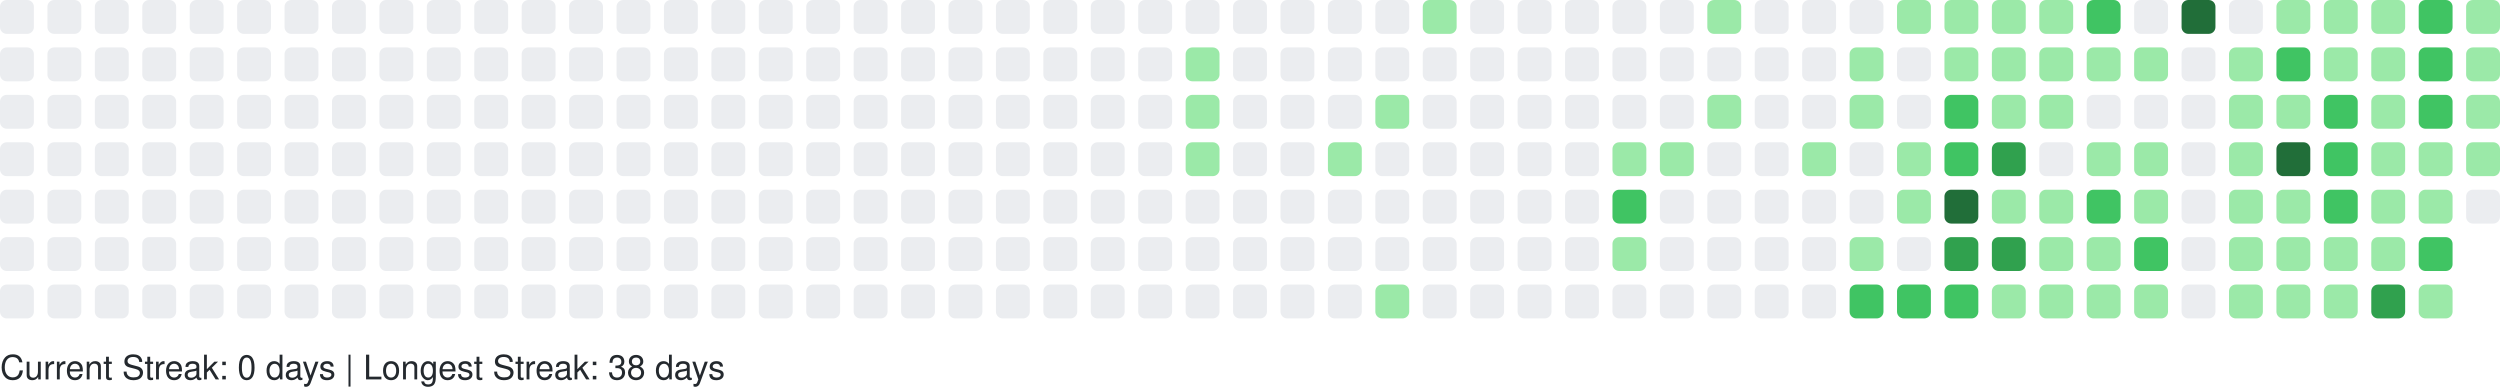
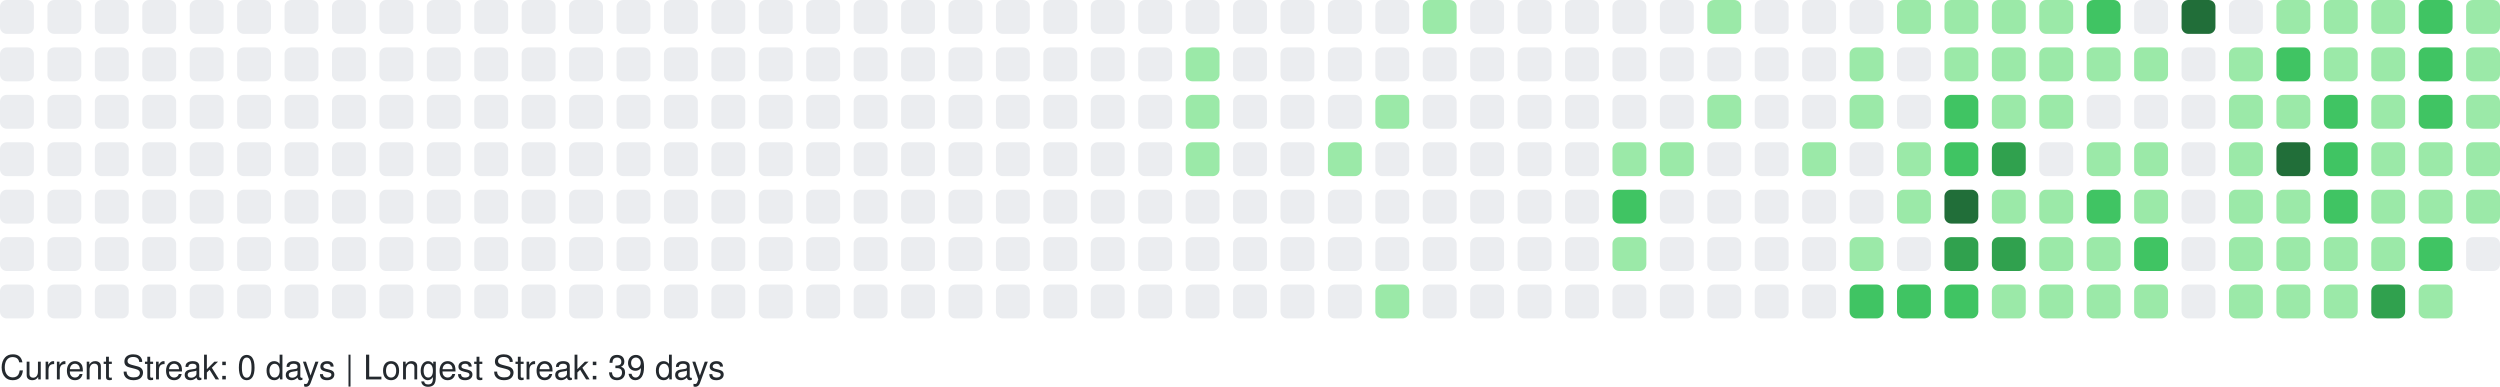
<svg xmlns="http://www.w3.org/2000/svg" width="738" height="114" viewBox="0 0 738 114" role="img" aria-label="GitHub Contributions Heatmap">
  <style>
    text { font-family: -apple-system, BlinkMacSystemFont, "Segoe UI", Helvetica, Arial, sans-serif; font-size: 10px; fill: #24292e; }
  </style>
  <g>
    <rect x="0" y="0" width="10" height="10" rx="2" ry="2" fill="#ebedf0" role="img" aria-label="0 contributions on 2025-10-12">
      </rect>
    <rect x="0" y="14" width="10" height="10" rx="2" ry="2" fill="#ebedf0" role="img" aria-label="0 contributions on 2025-10-13">
      </rect>
    <rect x="0" y="28" width="10" height="10" rx="2" ry="2" fill="#ebedf0" role="img" aria-label="0 contributions on 2025-10-14">
      </rect>
    <rect x="0" y="42" width="10" height="10" rx="2" ry="2" fill="#ebedf0" role="img" aria-label="0 contributions on 2025-10-15">
      </rect>
    <rect x="0" y="56" width="10" height="10" rx="2" ry="2" fill="#ebedf0" role="img" aria-label="0 contributions on 2025-10-16">
      </rect>
    <rect x="0" y="70" width="10" height="10" rx="2" ry="2" fill="#ebedf0" role="img" aria-label="0 contributions on 2025-10-17">
      </rect>
    <rect x="0" y="84" width="10" height="10" rx="2" ry="2" fill="#ebedf0" role="img" aria-label="0 contributions on 2025-10-18">
      </rect>
    <rect x="14" y="0" width="10" height="10" rx="2" ry="2" fill="#ebedf0" role="img" aria-label="0 contributions on 2025-10-19">
      </rect>
    <rect x="14" y="14" width="10" height="10" rx="2" ry="2" fill="#ebedf0" role="img" aria-label="0 contributions on 2025-10-20">
      </rect>
    <rect x="14" y="28" width="10" height="10" rx="2" ry="2" fill="#ebedf0" role="img" aria-label="0 contributions on 2025-10-21">
      </rect>
    <rect x="14" y="42" width="10" height="10" rx="2" ry="2" fill="#ebedf0" role="img" aria-label="0 contributions on 2025-10-22">
      </rect>
    <rect x="14" y="56" width="10" height="10" rx="2" ry="2" fill="#ebedf0" role="img" aria-label="0 contributions on 2025-10-23">
      </rect>
    <rect x="14" y="70" width="10" height="10" rx="2" ry="2" fill="#ebedf0" role="img" aria-label="0 contributions on 2025-10-24">
      </rect>
    <rect x="14" y="84" width="10" height="10" rx="2" ry="2" fill="#ebedf0" role="img" aria-label="0 contributions on 2025-10-25">
      </rect>
    <rect x="28" y="0" width="10" height="10" rx="2" ry="2" fill="#ebedf0" role="img" aria-label="0 contributions on 2025-10-26">
      </rect>
    <rect x="28" y="14" width="10" height="10" rx="2" ry="2" fill="#ebedf0" role="img" aria-label="0 contributions on 2025-10-27">
      </rect>
    <rect x="28" y="28" width="10" height="10" rx="2" ry="2" fill="#ebedf0" role="img" aria-label="0 contributions on 2025-10-28">
      </rect>
    <rect x="28" y="42" width="10" height="10" rx="2" ry="2" fill="#ebedf0" role="img" aria-label="0 contributions on 2025-10-29">
      </rect>
    <rect x="28" y="56" width="10" height="10" rx="2" ry="2" fill="#ebedf0" role="img" aria-label="0 contributions on 2025-10-30">
      </rect>
    <rect x="28" y="70" width="10" height="10" rx="2" ry="2" fill="#ebedf0" role="img" aria-label="0 contributions on 2025-10-31">
      </rect>
    <rect x="28" y="84" width="10" height="10" rx="2" ry="2" fill="#ebedf0" role="img" aria-label="0 contributions on 2025-11-01">
      </rect>
    <rect x="42" y="0" width="10" height="10" rx="2" ry="2" fill="#ebedf0" role="img" aria-label="0 contributions on 2025-11-02">
      </rect>
    <rect x="42" y="14" width="10" height="10" rx="2" ry="2" fill="#ebedf0" role="img" aria-label="0 contributions on 2025-11-03">
      </rect>
    <rect x="42" y="28" width="10" height="10" rx="2" ry="2" fill="#ebedf0" role="img" aria-label="0 contributions on 2025-11-04">
      </rect>
    <rect x="42" y="42" width="10" height="10" rx="2" ry="2" fill="#ebedf0" role="img" aria-label="0 contributions on 2025-11-05">
      </rect>
    <rect x="42" y="56" width="10" height="10" rx="2" ry="2" fill="#ebedf0" role="img" aria-label="0 contributions on 2025-11-06">
      </rect>
    <rect x="42" y="70" width="10" height="10" rx="2" ry="2" fill="#ebedf0" role="img" aria-label="0 contributions on 2025-11-07">
      </rect>
    <rect x="42" y="84" width="10" height="10" rx="2" ry="2" fill="#ebedf0" role="img" aria-label="0 contributions on 2025-11-08">
      </rect>
    <rect x="56" y="0" width="10" height="10" rx="2" ry="2" fill="#ebedf0" role="img" aria-label="0 contributions on 2025-11-09">
      </rect>
    <rect x="56" y="14" width="10" height="10" rx="2" ry="2" fill="#ebedf0" role="img" aria-label="0 contributions on 2025-11-10">
      </rect>
    <rect x="56" y="28" width="10" height="10" rx="2" ry="2" fill="#ebedf0" role="img" aria-label="0 contributions on 2025-11-11">
      </rect>
    <rect x="56" y="42" width="10" height="10" rx="2" ry="2" fill="#ebedf0" role="img" aria-label="0 contributions on 2025-11-12">
      </rect>
    <rect x="56" y="56" width="10" height="10" rx="2" ry="2" fill="#ebedf0" role="img" aria-label="0 contributions on 2025-11-13">
      </rect>
    <rect x="56" y="70" width="10" height="10" rx="2" ry="2" fill="#ebedf0" role="img" aria-label="0 contributions on 2025-11-14">
      </rect>
    <rect x="56" y="84" width="10" height="10" rx="2" ry="2" fill="#ebedf0" role="img" aria-label="0 contributions on 2025-11-15">
      </rect>
    <rect x="70" y="0" width="10" height="10" rx="2" ry="2" fill="#ebedf0" role="img" aria-label="0 contributions on 2025-11-16">
      </rect>
    <rect x="70" y="14" width="10" height="10" rx="2" ry="2" fill="#ebedf0" role="img" aria-label="0 contributions on 2025-11-17">
      </rect>
    <rect x="70" y="28" width="10" height="10" rx="2" ry="2" fill="#ebedf0" role="img" aria-label="0 contributions on 2025-11-18">
      </rect>
    <rect x="70" y="42" width="10" height="10" rx="2" ry="2" fill="#ebedf0" role="img" aria-label="0 contributions on 2025-11-19">
      </rect>
    <rect x="70" y="56" width="10" height="10" rx="2" ry="2" fill="#ebedf0" role="img" aria-label="0 contributions on 2025-11-20">
      </rect>
    <rect x="70" y="70" width="10" height="10" rx="2" ry="2" fill="#ebedf0" role="img" aria-label="0 contributions on 2025-11-21">
      </rect>
    <rect x="70" y="84" width="10" height="10" rx="2" ry="2" fill="#ebedf0" role="img" aria-label="0 contributions on 2025-11-22">
      </rect>
    <rect x="84" y="0" width="10" height="10" rx="2" ry="2" fill="#ebedf0" role="img" aria-label="0 contributions on 2025-11-23">
      </rect>
    <rect x="84" y="14" width="10" height="10" rx="2" ry="2" fill="#ebedf0" role="img" aria-label="0 contributions on 2025-11-24">
      </rect>
    <rect x="84" y="28" width="10" height="10" rx="2" ry="2" fill="#ebedf0" role="img" aria-label="0 contributions on 2025-11-25">
      </rect>
    <rect x="84" y="42" width="10" height="10" rx="2" ry="2" fill="#ebedf0" role="img" aria-label="0 contributions on 2025-11-26">
      </rect>
    <rect x="84" y="56" width="10" height="10" rx="2" ry="2" fill="#ebedf0" role="img" aria-label="0 contributions on 2025-11-27">
      </rect>
    <rect x="84" y="70" width="10" height="10" rx="2" ry="2" fill="#ebedf0" role="img" aria-label="0 contributions on 2025-11-28">
      </rect>
    <rect x="84" y="84" width="10" height="10" rx="2" ry="2" fill="#ebedf0" role="img" aria-label="0 contributions on 2025-11-29">
      </rect>
    <rect x="98" y="0" width="10" height="10" rx="2" ry="2" fill="#ebedf0" role="img" aria-label="0 contributions on 2025-11-30">
      </rect>
    <rect x="98" y="14" width="10" height="10" rx="2" ry="2" fill="#ebedf0" role="img" aria-label="0 contributions on 2025-12-01">
      </rect>
    <rect x="98" y="28" width="10" height="10" rx="2" ry="2" fill="#ebedf0" role="img" aria-label="0 contributions on 2025-12-02">
      </rect>
    <rect x="98" y="42" width="10" height="10" rx="2" ry="2" fill="#ebedf0" role="img" aria-label="0 contributions on 2025-12-03">
      </rect>
    <rect x="98" y="56" width="10" height="10" rx="2" ry="2" fill="#ebedf0" role="img" aria-label="0 contributions on 2025-12-04">
      </rect>
    <rect x="98" y="70" width="10" height="10" rx="2" ry="2" fill="#ebedf0" role="img" aria-label="0 contributions on 2025-12-05">
      </rect>
    <rect x="98" y="84" width="10" height="10" rx="2" ry="2" fill="#ebedf0" role="img" aria-label="0 contributions on 2025-12-06">
      </rect>
    <rect x="112" y="0" width="10" height="10" rx="2" ry="2" fill="#ebedf0" role="img" aria-label="0 contributions on 2025-12-07">
      </rect>
    <rect x="112" y="14" width="10" height="10" rx="2" ry="2" fill="#ebedf0" role="img" aria-label="0 contributions on 2025-12-08">
      </rect>
    <rect x="112" y="28" width="10" height="10" rx="2" ry="2" fill="#ebedf0" role="img" aria-label="0 contributions on 2025-12-09">
      </rect>
    <rect x="112" y="42" width="10" height="10" rx="2" ry="2" fill="#ebedf0" role="img" aria-label="0 contributions on 2025-12-10">
      </rect>
    <rect x="112" y="56" width="10" height="10" rx="2" ry="2" fill="#ebedf0" role="img" aria-label="0 contributions on 2025-12-11">
      </rect>
    <rect x="112" y="70" width="10" height="10" rx="2" ry="2" fill="#ebedf0" role="img" aria-label="0 contributions on 2025-12-12">
      </rect>
    <rect x="112" y="84" width="10" height="10" rx="2" ry="2" fill="#ebedf0" role="img" aria-label="0 contributions on 2025-12-13">
      </rect>
    <rect x="126" y="0" width="10" height="10" rx="2" ry="2" fill="#ebedf0" role="img" aria-label="0 contributions on 2025-12-14">
      </rect>
    <rect x="126" y="14" width="10" height="10" rx="2" ry="2" fill="#ebedf0" role="img" aria-label="0 contributions on 2025-12-15">
      </rect>
    <rect x="126" y="28" width="10" height="10" rx="2" ry="2" fill="#ebedf0" role="img" aria-label="0 contributions on 2025-12-16">
      </rect>
    <rect x="126" y="42" width="10" height="10" rx="2" ry="2" fill="#ebedf0" role="img" aria-label="0 contributions on 2025-12-17">
      </rect>
    <rect x="126" y="56" width="10" height="10" rx="2" ry="2" fill="#ebedf0" role="img" aria-label="0 contributions on 2025-12-18">
      </rect>
    <rect x="126" y="70" width="10" height="10" rx="2" ry="2" fill="#ebedf0" role="img" aria-label="0 contributions on 2025-12-19">
      </rect>
    <rect x="126" y="84" width="10" height="10" rx="2" ry="2" fill="#ebedf0" role="img" aria-label="0 contributions on 2025-12-20">
      </rect>
    <rect x="140" y="0" width="10" height="10" rx="2" ry="2" fill="#ebedf0" role="img" aria-label="0 contributions on 2025-12-21">
      </rect>
    <rect x="140" y="14" width="10" height="10" rx="2" ry="2" fill="#ebedf0" role="img" aria-label="0 contributions on 2025-12-22">
      </rect>
    <rect x="140" y="28" width="10" height="10" rx="2" ry="2" fill="#ebedf0" role="img" aria-label="0 contributions on 2025-12-23">
      </rect>
    <rect x="140" y="42" width="10" height="10" rx="2" ry="2" fill="#ebedf0" role="img" aria-label="0 contributions on 2025-12-24">
      </rect>
    <rect x="140" y="56" width="10" height="10" rx="2" ry="2" fill="#ebedf0" role="img" aria-label="0 contributions on 2025-12-25">
      </rect>
    <rect x="140" y="70" width="10" height="10" rx="2" ry="2" fill="#ebedf0" role="img" aria-label="0 contributions on 2025-12-26">
      </rect>
    <rect x="140" y="84" width="10" height="10" rx="2" ry="2" fill="#ebedf0" role="img" aria-label="0 contributions on 2025-12-27">
      </rect>
    <rect x="154" y="0" width="10" height="10" rx="2" ry="2" fill="#ebedf0" role="img" aria-label="0 contributions on 2025-12-28">
      </rect>
    <rect x="154" y="14" width="10" height="10" rx="2" ry="2" fill="#ebedf0" role="img" aria-label="0 contributions on 2025-12-29">
      </rect>
    <rect x="154" y="28" width="10" height="10" rx="2" ry="2" fill="#ebedf0" role="img" aria-label="0 contributions on 2025-12-30">
      </rect>
    <rect x="154" y="42" width="10" height="10" rx="2" ry="2" fill="#ebedf0" role="img" aria-label="0 contributions on 2025-12-31">
      </rect>
    <rect x="154" y="56" width="10" height="10" rx="2" ry="2" fill="#ebedf0" role="img" aria-label="0 contributions on 2026-01-01">
      </rect>
    <rect x="154" y="70" width="10" height="10" rx="2" ry="2" fill="#ebedf0" role="img" aria-label="0 contributions on 2026-01-02">
      </rect>
    <rect x="154" y="84" width="10" height="10" rx="2" ry="2" fill="#ebedf0" role="img" aria-label="0 contributions on 2026-01-03">
      </rect>
    <rect x="168" y="0" width="10" height="10" rx="2" ry="2" fill="#ebedf0" role="img" aria-label="0 contributions on 2026-01-04">
      </rect>
    <rect x="168" y="14" width="10" height="10" rx="2" ry="2" fill="#ebedf0" role="img" aria-label="0 contributions on 2026-01-05">
      </rect>
    <rect x="168" y="28" width="10" height="10" rx="2" ry="2" fill="#ebedf0" role="img" aria-label="0 contributions on 2026-01-06">
      </rect>
    <rect x="168" y="42" width="10" height="10" rx="2" ry="2" fill="#ebedf0" role="img" aria-label="0 contributions on 2026-01-07">
      </rect>
    <rect x="168" y="56" width="10" height="10" rx="2" ry="2" fill="#ebedf0" role="img" aria-label="0 contributions on 2026-01-08">
      </rect>
    <rect x="168" y="70" width="10" height="10" rx="2" ry="2" fill="#ebedf0" role="img" aria-label="0 contributions on 2026-01-09">
      </rect>
    <rect x="168" y="84" width="10" height="10" rx="2" ry="2" fill="#ebedf0" role="img" aria-label="0 contributions on 2026-01-10">
      </rect>
    <rect x="182" y="0" width="10" height="10" rx="2" ry="2" fill="#ebedf0" role="img" aria-label="0 contributions on 2026-01-11">
      </rect>
    <rect x="182" y="14" width="10" height="10" rx="2" ry="2" fill="#ebedf0" role="img" aria-label="0 contributions on 2026-01-12">
      </rect>
    <rect x="182" y="28" width="10" height="10" rx="2" ry="2" fill="#ebedf0" role="img" aria-label="0 contributions on 2026-01-13">
      </rect>
    <rect x="182" y="42" width="10" height="10" rx="2" ry="2" fill="#ebedf0" role="img" aria-label="0 contributions on 2026-01-14">
      </rect>
    <rect x="182" y="56" width="10" height="10" rx="2" ry="2" fill="#ebedf0" role="img" aria-label="0 contributions on 2026-01-15">
      </rect>
    <rect x="182" y="70" width="10" height="10" rx="2" ry="2" fill="#ebedf0" role="img" aria-label="0 contributions on 2026-01-16">
      </rect>
    <rect x="182" y="84" width="10" height="10" rx="2" ry="2" fill="#ebedf0" role="img" aria-label="0 contributions on 2026-01-17">
      </rect>
    <rect x="196" y="0" width="10" height="10" rx="2" ry="2" fill="#ebedf0" role="img" aria-label="0 contributions on 2026-01-18">
      </rect>
    <rect x="196" y="14" width="10" height="10" rx="2" ry="2" fill="#ebedf0" role="img" aria-label="0 contributions on 2026-01-19">
      </rect>
    <rect x="196" y="28" width="10" height="10" rx="2" ry="2" fill="#ebedf0" role="img" aria-label="0 contributions on 2026-01-20">
      </rect>
    <rect x="196" y="42" width="10" height="10" rx="2" ry="2" fill="#ebedf0" role="img" aria-label="0 contributions on 2026-01-21">
      </rect>
    <rect x="196" y="56" width="10" height="10" rx="2" ry="2" fill="#ebedf0" role="img" aria-label="0 contributions on 2026-01-22">
      </rect>
    <rect x="196" y="70" width="10" height="10" rx="2" ry="2" fill="#ebedf0" role="img" aria-label="0 contributions on 2026-01-23">
      </rect>
    <rect x="196" y="84" width="10" height="10" rx="2" ry="2" fill="#ebedf0" role="img" aria-label="0 contributions on 2026-01-24">
      </rect>
    <rect x="210" y="0" width="10" height="10" rx="2" ry="2" fill="#ebedf0" role="img" aria-label="0 contributions on 2026-01-25">
      </rect>
    <rect x="210" y="14" width="10" height="10" rx="2" ry="2" fill="#ebedf0" role="img" aria-label="0 contributions on 2026-01-26">
      </rect>
    <rect x="210" y="28" width="10" height="10" rx="2" ry="2" fill="#ebedf0" role="img" aria-label="0 contributions on 2026-01-27">
      </rect>
    <rect x="210" y="42" width="10" height="10" rx="2" ry="2" fill="#ebedf0" role="img" aria-label="0 contributions on 2026-01-28">
      </rect>
    <rect x="210" y="56" width="10" height="10" rx="2" ry="2" fill="#ebedf0" role="img" aria-label="0 contributions on 2026-01-29">
      </rect>
    <rect x="210" y="70" width="10" height="10" rx="2" ry="2" fill="#ebedf0" role="img" aria-label="0 contributions on 2026-01-30">
      </rect>
    <rect x="210" y="84" width="10" height="10" rx="2" ry="2" fill="#ebedf0" role="img" aria-label="0 contributions on 2026-01-31">
      </rect>
    <rect x="224" y="0" width="10" height="10" rx="2" ry="2" fill="#ebedf0" role="img" aria-label="0 contributions on 2026-02-01">
      </rect>
    <rect x="224" y="14" width="10" height="10" rx="2" ry="2" fill="#ebedf0" role="img" aria-label="0 contributions on 2026-02-02">
      </rect>
    <rect x="224" y="28" width="10" height="10" rx="2" ry="2" fill="#ebedf0" role="img" aria-label="0 contributions on 2026-02-03">
      </rect>
    <rect x="224" y="42" width="10" height="10" rx="2" ry="2" fill="#ebedf0" role="img" aria-label="0 contributions on 2026-02-04">
      </rect>
    <rect x="224" y="56" width="10" height="10" rx="2" ry="2" fill="#ebedf0" role="img" aria-label="0 contributions on 2026-02-05">
      </rect>
    <rect x="224" y="70" width="10" height="10" rx="2" ry="2" fill="#ebedf0" role="img" aria-label="0 contributions on 2026-02-06">
      </rect>
    <rect x="224" y="84" width="10" height="10" rx="2" ry="2" fill="#ebedf0" role="img" aria-label="0 contributions on 2026-02-07">
      </rect>
    <rect x="238" y="0" width="10" height="10" rx="2" ry="2" fill="#ebedf0" role="img" aria-label="0 contributions on 2026-02-08">
      </rect>
    <rect x="238" y="14" width="10" height="10" rx="2" ry="2" fill="#ebedf0" role="img" aria-label="0 contributions on 2026-02-09">
      </rect>
    <rect x="238" y="28" width="10" height="10" rx="2" ry="2" fill="#ebedf0" role="img" aria-label="0 contributions on 2026-02-10">
      </rect>
    <rect x="238" y="42" width="10" height="10" rx="2" ry="2" fill="#ebedf0" role="img" aria-label="0 contributions on 2026-02-11">
      </rect>
    <rect x="238" y="56" width="10" height="10" rx="2" ry="2" fill="#ebedf0" role="img" aria-label="0 contributions on 2026-02-12">
      </rect>
    <rect x="238" y="70" width="10" height="10" rx="2" ry="2" fill="#ebedf0" role="img" aria-label="0 contributions on 2026-02-13">
      </rect>
    <rect x="238" y="84" width="10" height="10" rx="2" ry="2" fill="#ebedf0" role="img" aria-label="0 contributions on 2026-02-14">
      </rect>
    <rect x="252" y="0" width="10" height="10" rx="2" ry="2" fill="#ebedf0" role="img" aria-label="0 contributions on 2026-02-15">
      </rect>
    <rect x="252" y="14" width="10" height="10" rx="2" ry="2" fill="#ebedf0" role="img" aria-label="0 contributions on 2026-02-16">
      </rect>
    <rect x="252" y="28" width="10" height="10" rx="2" ry="2" fill="#ebedf0" role="img" aria-label="0 contributions on 2026-02-17">
      </rect>
    <rect x="252" y="42" width="10" height="10" rx="2" ry="2" fill="#ebedf0" role="img" aria-label="0 contributions on 2026-02-18">
      </rect>
    <rect x="252" y="56" width="10" height="10" rx="2" ry="2" fill="#ebedf0" role="img" aria-label="0 contributions on 2026-02-19">
      </rect>
    <rect x="252" y="70" width="10" height="10" rx="2" ry="2" fill="#ebedf0" role="img" aria-label="0 contributions on 2026-02-20">
      </rect>
    <rect x="252" y="84" width="10" height="10" rx="2" ry="2" fill="#ebedf0" role="img" aria-label="0 contributions on 2026-02-21">
      </rect>
    <rect x="266" y="0" width="10" height="10" rx="2" ry="2" fill="#ebedf0" role="img" aria-label="0 contributions on 2026-02-22">
      </rect>
    <rect x="266" y="14" width="10" height="10" rx="2" ry="2" fill="#ebedf0" role="img" aria-label="0 contributions on 2026-02-23">
      </rect>
    <rect x="266" y="28" width="10" height="10" rx="2" ry="2" fill="#ebedf0" role="img" aria-label="0 contributions on 2026-02-24">
      </rect>
    <rect x="266" y="42" width="10" height="10" rx="2" ry="2" fill="#ebedf0" role="img" aria-label="0 contributions on 2026-02-25">
      </rect>
    <rect x="266" y="56" width="10" height="10" rx="2" ry="2" fill="#ebedf0" role="img" aria-label="0 contributions on 2026-02-26">
      </rect>
    <rect x="266" y="70" width="10" height="10" rx="2" ry="2" fill="#ebedf0" role="img" aria-label="0 contributions on 2026-02-27">
      </rect>
    <rect x="266" y="84" width="10" height="10" rx="2" ry="2" fill="#ebedf0" role="img" aria-label="0 contributions on 2026-02-28">
      </rect>
    <rect x="280" y="0" width="10" height="10" rx="2" ry="2" fill="#ebedf0" role="img" aria-label="0 contributions on 2026-03-01">
      </rect>
    <rect x="280" y="14" width="10" height="10" rx="2" ry="2" fill="#ebedf0" role="img" aria-label="0 contributions on 2026-03-02">
      </rect>
    <rect x="280" y="28" width="10" height="10" rx="2" ry="2" fill="#ebedf0" role="img" aria-label="0 contributions on 2026-03-03">
      </rect>
    <rect x="280" y="42" width="10" height="10" rx="2" ry="2" fill="#ebedf0" role="img" aria-label="0 contributions on 2026-03-04">
      </rect>
    <rect x="280" y="56" width="10" height="10" rx="2" ry="2" fill="#ebedf0" role="img" aria-label="0 contributions on 2026-03-05">
      </rect>
    <rect x="280" y="70" width="10" height="10" rx="2" ry="2" fill="#ebedf0" role="img" aria-label="0 contributions on 2026-03-06">
      </rect>
    <rect x="280" y="84" width="10" height="10" rx="2" ry="2" fill="#ebedf0" role="img" aria-label="0 contributions on 2026-03-07">
      </rect>
    <rect x="294" y="0" width="10" height="10" rx="2" ry="2" fill="#ebedf0" role="img" aria-label="0 contributions on 2026-03-08">
      </rect>
    <rect x="294" y="14" width="10" height="10" rx="2" ry="2" fill="#ebedf0" role="img" aria-label="0 contributions on 2026-03-09">
      </rect>
    <rect x="294" y="28" width="10" height="10" rx="2" ry="2" fill="#ebedf0" role="img" aria-label="0 contributions on 2026-03-10">
      </rect>
    <rect x="294" y="42" width="10" height="10" rx="2" ry="2" fill="#ebedf0" role="img" aria-label="0 contributions on 2026-03-11">
      </rect>
    <rect x="294" y="56" width="10" height="10" rx="2" ry="2" fill="#ebedf0" role="img" aria-label="0 contributions on 2026-03-12">
      </rect>
    <rect x="294" y="70" width="10" height="10" rx="2" ry="2" fill="#ebedf0" role="img" aria-label="0 contributions on 2026-03-13">
      </rect>
    <rect x="294" y="84" width="10" height="10" rx="2" ry="2" fill="#ebedf0" role="img" aria-label="0 contributions on 2026-03-14">
      </rect>
    <rect x="308" y="0" width="10" height="10" rx="2" ry="2" fill="#ebedf0" role="img" aria-label="0 contributions on 2026-03-15">
      </rect>
    <rect x="308" y="14" width="10" height="10" rx="2" ry="2" fill="#ebedf0" role="img" aria-label="0 contributions on 2026-03-16">
      </rect>
    <rect x="308" y="28" width="10" height="10" rx="2" ry="2" fill="#ebedf0" role="img" aria-label="0 contributions on 2026-03-17">
      </rect>
    <rect x="308" y="42" width="10" height="10" rx="2" ry="2" fill="#ebedf0" role="img" aria-label="0 contributions on 2026-03-18">
      </rect>
    <rect x="308" y="56" width="10" height="10" rx="2" ry="2" fill="#ebedf0" role="img" aria-label="0 contributions on 2026-03-19">
      </rect>
    <rect x="308" y="70" width="10" height="10" rx="2" ry="2" fill="#ebedf0" role="img" aria-label="0 contributions on 2026-03-20">
      </rect>
    <rect x="308" y="84" width="10" height="10" rx="2" ry="2" fill="#ebedf0" role="img" aria-label="0 contributions on 2026-03-21">
      </rect>
    <rect x="322" y="0" width="10" height="10" rx="2" ry="2" fill="#ebedf0" role="img" aria-label="0 contributions on 2026-03-22">
      </rect>
    <rect x="322" y="14" width="10" height="10" rx="2" ry="2" fill="#ebedf0" role="img" aria-label="0 contributions on 2026-03-23">
      </rect>
    <rect x="322" y="28" width="10" height="10" rx="2" ry="2" fill="#ebedf0" role="img" aria-label="0 contributions on 2026-03-24">
      </rect>
    <rect x="322" y="42" width="10" height="10" rx="2" ry="2" fill="#ebedf0" role="img" aria-label="0 contributions on 2026-03-25">
      </rect>
    <rect x="322" y="56" width="10" height="10" rx="2" ry="2" fill="#ebedf0" role="img" aria-label="0 contributions on 2026-03-26">
      </rect>
    <rect x="322" y="70" width="10" height="10" rx="2" ry="2" fill="#ebedf0" role="img" aria-label="0 contributions on 2026-03-27">
      </rect>
    <rect x="322" y="84" width="10" height="10" rx="2" ry="2" fill="#ebedf0" role="img" aria-label="0 contributions on 2026-03-28">
      </rect>
    <rect x="336" y="0" width="10" height="10" rx="2" ry="2" fill="#ebedf0" role="img" aria-label="0 contributions on 2026-03-29">
      </rect>
    <rect x="336" y="14" width="10" height="10" rx="2" ry="2" fill="#ebedf0" role="img" aria-label="0 contributions on 2026-03-30">
      </rect>
    <rect x="336" y="28" width="10" height="10" rx="2" ry="2" fill="#ebedf0" role="img" aria-label="0 contributions on 2026-03-31">
      </rect>
    <rect x="336" y="42" width="10" height="10" rx="2" ry="2" fill="#ebedf0" role="img" aria-label="0 contributions on 2026-04-01">
      </rect>
    <rect x="336" y="56" width="10" height="10" rx="2" ry="2" fill="#ebedf0" role="img" aria-label="0 contributions on 2026-04-02">
      </rect>
    <rect x="336" y="70" width="10" height="10" rx="2" ry="2" fill="#ebedf0" role="img" aria-label="0 contributions on 2026-04-03">
      </rect>
    <rect x="336" y="84" width="10" height="10" rx="2" ry="2" fill="#ebedf0" role="img" aria-label="0 contributions on 2026-04-04">
      </rect>
    <rect x="350" y="0" width="10" height="10" rx="2" ry="2" fill="#ebedf0" role="img" aria-label="0 contributions on 2026-04-05">
      </rect>
    <rect x="350" y="14" width="10" height="10" rx="2" ry="2" fill="#9be9a8" role="img" aria-label="2 contributions on 2026-04-06">
      </rect>
    <rect x="350" y="28" width="10" height="10" rx="2" ry="2" fill="#9be9a8" role="img" aria-label="3 contributions on 2026-04-07">
      </rect>
    <rect x="350" y="42" width="10" height="10" rx="2" ry="2" fill="#9be9a8" role="img" aria-label="6 contributions on 2026-04-08">
      </rect>
    <rect x="350" y="56" width="10" height="10" rx="2" ry="2" fill="#ebedf0" role="img" aria-label="0 contributions on 2026-04-09">
      </rect>
    <rect x="350" y="70" width="10" height="10" rx="2" ry="2" fill="#ebedf0" role="img" aria-label="0 contributions on 2026-04-10">
      </rect>
    <rect x="350" y="84" width="10" height="10" rx="2" ry="2" fill="#ebedf0" role="img" aria-label="0 contributions on 2026-04-11">
      </rect>
    <rect x="364" y="0" width="10" height="10" rx="2" ry="2" fill="#ebedf0" role="img" aria-label="0 contributions on 2026-04-12">
      </rect>
    <rect x="364" y="14" width="10" height="10" rx="2" ry="2" fill="#ebedf0" role="img" aria-label="0 contributions on 2026-04-13">
      </rect>
    <rect x="364" y="28" width="10" height="10" rx="2" ry="2" fill="#ebedf0" role="img" aria-label="0 contributions on 2026-04-14">
      </rect>
    <rect x="364" y="42" width="10" height="10" rx="2" ry="2" fill="#ebedf0" role="img" aria-label="0 contributions on 2026-04-15">
      </rect>
    <rect x="364" y="56" width="10" height="10" rx="2" ry="2" fill="#ebedf0" role="img" aria-label="0 contributions on 2026-04-16">
      </rect>
    <rect x="364" y="70" width="10" height="10" rx="2" ry="2" fill="#ebedf0" role="img" aria-label="0 contributions on 2026-04-17">
      </rect>
    <rect x="364" y="84" width="10" height="10" rx="2" ry="2" fill="#ebedf0" role="img" aria-label="0 contributions on 2026-04-18">
      </rect>
    <rect x="378" y="0" width="10" height="10" rx="2" ry="2" fill="#ebedf0" role="img" aria-label="0 contributions on 2026-04-19">
      </rect>
    <rect x="378" y="14" width="10" height="10" rx="2" ry="2" fill="#ebedf0" role="img" aria-label="0 contributions on 2026-04-20">
      </rect>
    <rect x="378" y="28" width="10" height="10" rx="2" ry="2" fill="#ebedf0" role="img" aria-label="0 contributions on 2026-04-21">
      </rect>
    <rect x="378" y="42" width="10" height="10" rx="2" ry="2" fill="#ebedf0" role="img" aria-label="0 contributions on 2026-04-22">
      </rect>
    <rect x="378" y="56" width="10" height="10" rx="2" ry="2" fill="#ebedf0" role="img" aria-label="0 contributions on 2026-04-23">
      </rect>
    <rect x="378" y="70" width="10" height="10" rx="2" ry="2" fill="#ebedf0" role="img" aria-label="0 contributions on 2026-04-24">
      </rect>
    <rect x="378" y="84" width="10" height="10" rx="2" ry="2" fill="#ebedf0" role="img" aria-label="0 contributions on 2026-04-25">
      </rect>
    <rect x="392" y="0" width="10" height="10" rx="2" ry="2" fill="#ebedf0" role="img" aria-label="0 contributions on 2026-04-26">
      </rect>
    <rect x="392" y="14" width="10" height="10" rx="2" ry="2" fill="#ebedf0" role="img" aria-label="0 contributions on 2026-04-27">
      </rect>
    <rect x="392" y="28" width="10" height="10" rx="2" ry="2" fill="#ebedf0" role="img" aria-label="0 contributions on 2026-04-28">
      </rect>
    <rect x="392" y="42" width="10" height="10" rx="2" ry="2" fill="#9be9a8" role="img" aria-label="1 contributions on 2026-04-29">
      </rect>
    <rect x="392" y="56" width="10" height="10" rx="2" ry="2" fill="#ebedf0" role="img" aria-label="0 contributions on 2026-04-30">
      </rect>
    <rect x="392" y="70" width="10" height="10" rx="2" ry="2" fill="#ebedf0" role="img" aria-label="0 contributions on 2026-05-01">
      </rect>
    <rect x="392" y="84" width="10" height="10" rx="2" ry="2" fill="#ebedf0" role="img" aria-label="0 contributions on 2026-05-02">
      </rect>
    <rect x="406" y="0" width="10" height="10" rx="2" ry="2" fill="#ebedf0" role="img" aria-label="0 contributions on 2026-05-03">
      </rect>
    <rect x="406" y="14" width="10" height="10" rx="2" ry="2" fill="#ebedf0" role="img" aria-label="0 contributions on 2026-05-04">
      </rect>
    <rect x="406" y="28" width="10" height="10" rx="2" ry="2" fill="#9be9a8" role="img" aria-label="2 contributions on 2026-05-05">
      </rect>
    <rect x="406" y="42" width="10" height="10" rx="2" ry="2" fill="#ebedf0" role="img" aria-label="0 contributions on 2026-05-06">
      </rect>
    <rect x="406" y="56" width="10" height="10" rx="2" ry="2" fill="#ebedf0" role="img" aria-label="0 contributions on 2026-05-07">
      </rect>
    <rect x="406" y="70" width="10" height="10" rx="2" ry="2" fill="#ebedf0" role="img" aria-label="0 contributions on 2026-05-08">
      </rect>
    <rect x="406" y="84" width="10" height="10" rx="2" ry="2" fill="#9be9a8" role="img" aria-label="8 contributions on 2026-05-09">
      </rect>
    <rect x="420" y="0" width="10" height="10" rx="2" ry="2" fill="#9be9a8" role="img" aria-label="5 contributions on 2026-05-10">
      </rect>
    <rect x="420" y="14" width="10" height="10" rx="2" ry="2" fill="#ebedf0" role="img" aria-label="0 contributions on 2026-05-11">
      </rect>
    <rect x="420" y="28" width="10" height="10" rx="2" ry="2" fill="#ebedf0" role="img" aria-label="0 contributions on 2026-05-12">
      </rect>
    <rect x="420" y="42" width="10" height="10" rx="2" ry="2" fill="#ebedf0" role="img" aria-label="0 contributions on 2026-05-13">
      </rect>
    <rect x="420" y="56" width="10" height="10" rx="2" ry="2" fill="#ebedf0" role="img" aria-label="0 contributions on 2026-05-14">
      </rect>
    <rect x="420" y="70" width="10" height="10" rx="2" ry="2" fill="#ebedf0" role="img" aria-label="0 contributions on 2026-05-15">
      </rect>
    <rect x="420" y="84" width="10" height="10" rx="2" ry="2" fill="#ebedf0" role="img" aria-label="0 contributions on 2026-05-16">
      </rect>
    <rect x="434" y="0" width="10" height="10" rx="2" ry="2" fill="#ebedf0" role="img" aria-label="0 contributions on 2026-05-17">
      </rect>
    <rect x="434" y="14" width="10" height="10" rx="2" ry="2" fill="#ebedf0" role="img" aria-label="0 contributions on 2026-05-18">
      </rect>
    <rect x="434" y="28" width="10" height="10" rx="2" ry="2" fill="#ebedf0" role="img" aria-label="0 contributions on 2026-05-19">
      </rect>
    <rect x="434" y="42" width="10" height="10" rx="2" ry="2" fill="#ebedf0" role="img" aria-label="0 contributions on 2026-05-20">
      </rect>
    <rect x="434" y="56" width="10" height="10" rx="2" ry="2" fill="#ebedf0" role="img" aria-label="0 contributions on 2026-05-21">
      </rect>
    <rect x="434" y="70" width="10" height="10" rx="2" ry="2" fill="#ebedf0" role="img" aria-label="0 contributions on 2026-05-22">
      </rect>
    <rect x="434" y="84" width="10" height="10" rx="2" ry="2" fill="#ebedf0" role="img" aria-label="0 contributions on 2026-05-23">
      </rect>
    <rect x="448" y="0" width="10" height="10" rx="2" ry="2" fill="#ebedf0" role="img" aria-label="0 contributions on 2026-05-24">
      </rect>
    <rect x="448" y="14" width="10" height="10" rx="2" ry="2" fill="#ebedf0" role="img" aria-label="0 contributions on 2026-05-25">
      </rect>
    <rect x="448" y="28" width="10" height="10" rx="2" ry="2" fill="#ebedf0" role="img" aria-label="0 contributions on 2026-05-26">
      </rect>
    <rect x="448" y="42" width="10" height="10" rx="2" ry="2" fill="#ebedf0" role="img" aria-label="0 contributions on 2026-05-27">
      </rect>
    <rect x="448" y="56" width="10" height="10" rx="2" ry="2" fill="#ebedf0" role="img" aria-label="0 contributions on 2026-05-28">
      </rect>
    <rect x="448" y="70" width="10" height="10" rx="2" ry="2" fill="#ebedf0" role="img" aria-label="0 contributions on 2026-05-29">
      </rect>
    <rect x="448" y="84" width="10" height="10" rx="2" ry="2" fill="#ebedf0" role="img" aria-label="0 contributions on 2026-05-30">
      </rect>
    <rect x="462" y="0" width="10" height="10" rx="2" ry="2" fill="#ebedf0" role="img" aria-label="0 contributions on 2026-05-31">
      </rect>
    <rect x="462" y="14" width="10" height="10" rx="2" ry="2" fill="#ebedf0" role="img" aria-label="0 contributions on 2026-06-01">
      </rect>
    <rect x="462" y="28" width="10" height="10" rx="2" ry="2" fill="#ebedf0" role="img" aria-label="0 contributions on 2026-06-02">
      </rect>
    <rect x="462" y="42" width="10" height="10" rx="2" ry="2" fill="#ebedf0" role="img" aria-label="0 contributions on 2026-06-03">
      </rect>
    <rect x="462" y="56" width="10" height="10" rx="2" ry="2" fill="#ebedf0" role="img" aria-label="0 contributions on 2026-06-04">
      </rect>
    <rect x="462" y="70" width="10" height="10" rx="2" ry="2" fill="#ebedf0" role="img" aria-label="0 contributions on 2026-06-05">
      </rect>
    <rect x="462" y="84" width="10" height="10" rx="2" ry="2" fill="#ebedf0" role="img" aria-label="0 contributions on 2026-06-06">
      </rect>
    <rect x="476" y="0" width="10" height="10" rx="2" ry="2" fill="#ebedf0" role="img" aria-label="0 contributions on 2026-06-07">
      </rect>
    <rect x="476" y="14" width="10" height="10" rx="2" ry="2" fill="#ebedf0" role="img" aria-label="0 contributions on 2026-06-08">
      </rect>
    <rect x="476" y="28" width="10" height="10" rx="2" ry="2" fill="#ebedf0" role="img" aria-label="0 contributions on 2026-06-09">
      </rect>
    <rect x="476" y="42" width="10" height="10" rx="2" ry="2" fill="#9be9a8" role="img" aria-label="2 contributions on 2026-06-10">
      </rect>
    <rect x="476" y="56" width="10" height="10" rx="2" ry="2" fill="#40c463" role="img" aria-label="25 contributions on 2026-06-11">
      </rect>
    <rect x="476" y="70" width="10" height="10" rx="2" ry="2" fill="#9be9a8" role="img" aria-label="9 contributions on 2026-06-12">
      </rect>
    <rect x="476" y="84" width="10" height="10" rx="2" ry="2" fill="#ebedf0" role="img" aria-label="0 contributions on 2026-06-13">
      </rect>
    <rect x="490" y="0" width="10" height="10" rx="2" ry="2" fill="#ebedf0" role="img" aria-label="0 contributions on 2026-06-14">
      </rect>
    <rect x="490" y="14" width="10" height="10" rx="2" ry="2" fill="#ebedf0" role="img" aria-label="0 contributions on 2026-06-15">
      </rect>
    <rect x="490" y="28" width="10" height="10" rx="2" ry="2" fill="#ebedf0" role="img" aria-label="0 contributions on 2026-06-16">
      </rect>
    <rect x="490" y="42" width="10" height="10" rx="2" ry="2" fill="#9be9a8" role="img" aria-label="1 contributions on 2026-06-17">
      </rect>
    <rect x="490" y="56" width="10" height="10" rx="2" ry="2" fill="#ebedf0" role="img" aria-label="0 contributions on 2026-06-18">
      </rect>
    <rect x="490" y="70" width="10" height="10" rx="2" ry="2" fill="#ebedf0" role="img" aria-label="0 contributions on 2026-06-19">
      </rect>
    <rect x="490" y="84" width="10" height="10" rx="2" ry="2" fill="#ebedf0" role="img" aria-label="0 contributions on 2026-06-20">
      </rect>
    <rect x="504" y="0" width="10" height="10" rx="2" ry="2" fill="#9be9a8" role="img" aria-label="4 contributions on 2026-06-21">
      </rect>
    <rect x="504" y="14" width="10" height="10" rx="2" ry="2" fill="#ebedf0" role="img" aria-label="0 contributions on 2026-06-22">
      </rect>
    <rect x="504" y="28" width="10" height="10" rx="2" ry="2" fill="#9be9a8" role="img" aria-label="1 contributions on 2026-06-23">
      </rect>
    <rect x="504" y="42" width="10" height="10" rx="2" ry="2" fill="#ebedf0" role="img" aria-label="0 contributions on 2026-06-24">
      </rect>
    <rect x="504" y="56" width="10" height="10" rx="2" ry="2" fill="#ebedf0" role="img" aria-label="0 contributions on 2026-06-25">
      </rect>
    <rect x="504" y="70" width="10" height="10" rx="2" ry="2" fill="#ebedf0" role="img" aria-label="0 contributions on 2026-06-26">
      </rect>
    <rect x="504" y="84" width="10" height="10" rx="2" ry="2" fill="#ebedf0" role="img" aria-label="0 contributions on 2026-06-27">
      </rect>
    <rect x="518" y="0" width="10" height="10" rx="2" ry="2" fill="#ebedf0" role="img" aria-label="0 contributions on 2026-06-28">
      </rect>
    <rect x="518" y="14" width="10" height="10" rx="2" ry="2" fill="#ebedf0" role="img" aria-label="0 contributions on 2026-06-29">
      </rect>
    <rect x="518" y="28" width="10" height="10" rx="2" ry="2" fill="#ebedf0" role="img" aria-label="0 contributions on 2026-06-30">
      </rect>
    <rect x="518" y="42" width="10" height="10" rx="2" ry="2" fill="#ebedf0" role="img" aria-label="0 contributions on 2026-07-01">
      </rect>
    <rect x="518" y="56" width="10" height="10" rx="2" ry="2" fill="#ebedf0" role="img" aria-label="0 contributions on 2026-07-02">
      </rect>
    <rect x="518" y="70" width="10" height="10" rx="2" ry="2" fill="#ebedf0" role="img" aria-label="0 contributions on 2026-07-03">
      </rect>
    <rect x="518" y="84" width="10" height="10" rx="2" ry="2" fill="#ebedf0" role="img" aria-label="0 contributions on 2026-07-04">
      </rect>
    <rect x="532" y="0" width="10" height="10" rx="2" ry="2" fill="#ebedf0" role="img" aria-label="0 contributions on 2026-07-05">
      </rect>
    <rect x="532" y="14" width="10" height="10" rx="2" ry="2" fill="#ebedf0" role="img" aria-label="0 contributions on 2026-07-06">
      </rect>
    <rect x="532" y="28" width="10" height="10" rx="2" ry="2" fill="#ebedf0" role="img" aria-label="0 contributions on 2026-07-07">
      </rect>
    <rect x="532" y="42" width="10" height="10" rx="2" ry="2" fill="#9be9a8" role="img" aria-label="8 contributions on 2026-07-08">
      </rect>
    <rect x="532" y="56" width="10" height="10" rx="2" ry="2" fill="#ebedf0" role="img" aria-label="0 contributions on 2026-07-09">
      </rect>
    <rect x="532" y="70" width="10" height="10" rx="2" ry="2" fill="#ebedf0" role="img" aria-label="0 contributions on 2026-07-10">
      </rect>
    <rect x="532" y="84" width="10" height="10" rx="2" ry="2" fill="#ebedf0" role="img" aria-label="0 contributions on 2026-07-11">
      </rect>
    <rect x="546" y="0" width="10" height="10" rx="2" ry="2" fill="#ebedf0" role="img" aria-label="0 contributions on 2026-07-12">
      </rect>
    <rect x="546" y="14" width="10" height="10" rx="2" ry="2" fill="#9be9a8" role="img" aria-label="3 contributions on 2026-07-13">
      </rect>
    <rect x="546" y="28" width="10" height="10" rx="2" ry="2" fill="#9be9a8" role="img" aria-label="1 contributions on 2026-07-14">
      </rect>
    <rect x="546" y="42" width="10" height="10" rx="2" ry="2" fill="#ebedf0" role="img" aria-label="0 contributions on 2026-07-15">
      </rect>
    <rect x="546" y="56" width="10" height="10" rx="2" ry="2" fill="#ebedf0" role="img" aria-label="0 contributions on 2026-07-16">
      </rect>
    <rect x="546" y="70" width="10" height="10" rx="2" ry="2" fill="#9be9a8" role="img" aria-label="4 contributions on 2026-07-17">
      </rect>
    <rect x="546" y="84" width="10" height="10" rx="2" ry="2" fill="#40c463" role="img" aria-label="16 contributions on 2026-07-18">
      </rect>
    <rect x="560" y="0" width="10" height="10" rx="2" ry="2" fill="#9be9a8" role="img" aria-label="10 contributions on 2026-07-19">
      </rect>
    <rect x="560" y="14" width="10" height="10" rx="2" ry="2" fill="#ebedf0" role="img" aria-label="0 contributions on 2026-07-20">
      </rect>
    <rect x="560" y="28" width="10" height="10" rx="2" ry="2" fill="#ebedf0" role="img" aria-label="0 contributions on 2026-07-21">
      </rect>
    <rect x="560" y="42" width="10" height="10" rx="2" ry="2" fill="#9be9a8" role="img" aria-label="4 contributions on 2026-07-22">
      </rect>
    <rect x="560" y="56" width="10" height="10" rx="2" ry="2" fill="#9be9a8" role="img" aria-label="5 contributions on 2026-07-23">
      </rect>
    <rect x="560" y="70" width="10" height="10" rx="2" ry="2" fill="#ebedf0" role="img" aria-label="0 contributions on 2026-07-24">
      </rect>
    <rect x="560" y="84" width="10" height="10" rx="2" ry="2" fill="#40c463" role="img" aria-label="17 contributions on 2026-07-25">
      </rect>
    <rect x="574" y="0" width="10" height="10" rx="2" ry="2" fill="#9be9a8" role="img" aria-label="7 contributions on 2026-07-26">
      </rect>
    <rect x="574" y="14" width="10" height="10" rx="2" ry="2" fill="#9be9a8" role="img" aria-label="9 contributions on 2026-07-27">
      </rect>
    <rect x="574" y="28" width="10" height="10" rx="2" ry="2" fill="#40c463" role="img" aria-label="22 contributions on 2026-07-28">
      </rect>
    <rect x="574" y="42" width="10" height="10" rx="2" ry="2" fill="#40c463" role="img" aria-label="30 contributions on 2026-07-29">
      </rect>
    <rect x="574" y="56" width="10" height="10" rx="2" ry="2" fill="#216e39" role="img" aria-label="66 contributions on 2026-07-30">
      </rect>
    <rect x="574" y="70" width="10" height="10" rx="2" ry="2" fill="#30a14e" role="img" aria-label="37 contributions on 2026-07-31">
      </rect>
    <rect x="574" y="84" width="10" height="10" rx="2" ry="2" fill="#40c463" role="img" aria-label="29 contributions on 2026-08-01">
      </rect>
    <rect x="588" y="0" width="10" height="10" rx="2" ry="2" fill="#9be9a8" role="img" aria-label="3 contributions on 2026-08-02">
      </rect>
    <rect x="588" y="14" width="10" height="10" rx="2" ry="2" fill="#9be9a8" role="img" aria-label="15 contributions on 2026-08-03">
      </rect>
    <rect x="588" y="28" width="10" height="10" rx="2" ry="2" fill="#9be9a8" role="img" aria-label="4 contributions on 2026-08-04">
      </rect>
    <rect x="588" y="42" width="10" height="10" rx="2" ry="2" fill="#30a14e" role="img" aria-label="36 contributions on 2026-08-05">
      </rect>
    <rect x="588" y="56" width="10" height="10" rx="2" ry="2" fill="#9be9a8" role="img" aria-label="15 contributions on 2026-08-06">
      </rect>
    <rect x="588" y="70" width="10" height="10" rx="2" ry="2" fill="#30a14e" role="img" aria-label="31 contributions on 2026-08-07">
      </rect>
    <rect x="588" y="84" width="10" height="10" rx="2" ry="2" fill="#9be9a8" role="img" aria-label="7 contributions on 2026-08-08">
      </rect>
    <rect x="602" y="0" width="10" height="10" rx="2" ry="2" fill="#9be9a8" role="img" aria-label="12 contributions on 2026-08-09">
      </rect>
    <rect x="602" y="14" width="10" height="10" rx="2" ry="2" fill="#9be9a8" role="img" aria-label="12 contributions on 2026-08-10">
      </rect>
    <rect x="602" y="28" width="10" height="10" rx="2" ry="2" fill="#9be9a8" role="img" aria-label="6 contributions on 2026-08-11">
      </rect>
    <rect x="602" y="42" width="10" height="10" rx="2" ry="2" fill="#ebedf0" role="img" aria-label="0 contributions on 2026-08-12">
      </rect>
    <rect x="602" y="56" width="10" height="10" rx="2" ry="2" fill="#9be9a8" role="img" aria-label="14 contributions on 2026-08-13">
      </rect>
    <rect x="602" y="70" width="10" height="10" rx="2" ry="2" fill="#9be9a8" role="img" aria-label="1 contributions on 2026-08-14">
      </rect>
    <rect x="602" y="84" width="10" height="10" rx="2" ry="2" fill="#9be9a8" role="img" aria-label="9 contributions on 2026-08-15">
      </rect>
    <rect x="616" y="0" width="10" height="10" rx="2" ry="2" fill="#40c463" role="img" aria-label="21 contributions on 2026-08-16">
      </rect>
    <rect x="616" y="14" width="10" height="10" rx="2" ry="2" fill="#9be9a8" role="img" aria-label="4 contributions on 2026-08-17">
      </rect>
    <rect x="616" y="28" width="10" height="10" rx="2" ry="2" fill="#ebedf0" role="img" aria-label="0 contributions on 2026-08-18">
      </rect>
    <rect x="616" y="42" width="10" height="10" rx="2" ry="2" fill="#9be9a8" role="img" aria-label="13 contributions on 2026-08-19">
      </rect>
    <rect x="616" y="56" width="10" height="10" rx="2" ry="2" fill="#40c463" role="img" aria-label="25 contributions on 2026-08-20">
      </rect>
    <rect x="616" y="70" width="10" height="10" rx="2" ry="2" fill="#9be9a8" role="img" aria-label="6 contributions on 2026-08-21">
      </rect>
    <rect x="616" y="84" width="10" height="10" rx="2" ry="2" fill="#9be9a8" role="img" aria-label="2 contributions on 2026-08-22">
      </rect>
    <rect x="630" y="0" width="10" height="10" rx="2" ry="2" fill="#ebedf0" role="img" aria-label="0 contributions on 2026-08-23">
      </rect>
    <rect x="630" y="14" width="10" height="10" rx="2" ry="2" fill="#9be9a8" role="img" aria-label="3 contributions on 2026-08-24">
      </rect>
    <rect x="630" y="28" width="10" height="10" rx="2" ry="2" fill="#ebedf0" role="img" aria-label="0 contributions on 2026-08-25">
      </rect>
    <rect x="630" y="42" width="10" height="10" rx="2" ry="2" fill="#9be9a8" role="img" aria-label="4 contributions on 2026-08-26">
      </rect>
    <rect x="630" y="56" width="10" height="10" rx="2" ry="2" fill="#9be9a8" role="img" aria-label="4 contributions on 2026-08-27">
      </rect>
    <rect x="630" y="70" width="10" height="10" rx="2" ry="2" fill="#40c463" role="img" aria-label="18 contributions on 2026-08-28">
      </rect>
    <rect x="630" y="84" width="10" height="10" rx="2" ry="2" fill="#9be9a8" role="img" aria-label="5 contributions on 2026-08-29">
      </rect>
    <rect x="644" y="0" width="10" height="10" rx="2" ry="2" fill="#216e39" role="img" aria-label="61 contributions on 2026-08-30">
      </rect>
    <rect x="644" y="14" width="10" height="10" rx="2" ry="2" fill="#ebedf0" role="img" aria-label="0 contributions on 2026-08-31">
      </rect>
    <rect x="644" y="28" width="10" height="10" rx="2" ry="2" fill="#ebedf0" role="img" aria-label="0 contributions on 2026-09-01">
      </rect>
    <rect x="644" y="42" width="10" height="10" rx="2" ry="2" fill="#ebedf0" role="img" aria-label="0 contributions on 2026-09-02">
      </rect>
    <rect x="644" y="56" width="10" height="10" rx="2" ry="2" fill="#ebedf0" role="img" aria-label="0 contributions on 2026-09-03">
      </rect>
    <rect x="644" y="70" width="10" height="10" rx="2" ry="2" fill="#ebedf0" role="img" aria-label="0 contributions on 2026-09-04">
      </rect>
    <rect x="644" y="84" width="10" height="10" rx="2" ry="2" fill="#ebedf0" role="img" aria-label="0 contributions on 2026-09-05">
      </rect>
    <rect x="658" y="0" width="10" height="10" rx="2" ry="2" fill="#ebedf0" role="img" aria-label="0 contributions on 2026-09-06">
      </rect>
    <rect x="658" y="14" width="10" height="10" rx="2" ry="2" fill="#9be9a8" role="img" aria-label="4 contributions on 2026-09-07">
      </rect>
    <rect x="658" y="28" width="10" height="10" rx="2" ry="2" fill="#9be9a8" role="img" aria-label="3 contributions on 2026-09-08">
      </rect>
    <rect x="658" y="42" width="10" height="10" rx="2" ry="2" fill="#9be9a8" role="img" aria-label="6 contributions on 2026-09-09">
      </rect>
    <rect x="658" y="56" width="10" height="10" rx="2" ry="2" fill="#9be9a8" role="img" aria-label="5 contributions on 2026-09-10">
      </rect>
    <rect x="658" y="70" width="10" height="10" rx="2" ry="2" fill="#9be9a8" role="img" aria-label="3 contributions on 2026-09-11">
      </rect>
    <rect x="658" y="84" width="10" height="10" rx="2" ry="2" fill="#9be9a8" role="img" aria-label="2 contributions on 2026-09-12">
      </rect>
    <rect x="672" y="0" width="10" height="10" rx="2" ry="2" fill="#9be9a8" role="img" aria-label="6 contributions on 2026-09-13">
      </rect>
    <rect x="672" y="14" width="10" height="10" rx="2" ry="2" fill="#40c463" role="img" aria-label="16 contributions on 2026-09-14">
      </rect>
    <rect x="672" y="28" width="10" height="10" rx="2" ry="2" fill="#9be9a8" role="img" aria-label="5 contributions on 2026-09-15">
      </rect>
    <rect x="672" y="42" width="10" height="10" rx="2" ry="2" fill="#216e39" role="img" aria-label="48 contributions on 2026-09-16">
      </rect>
    <rect x="672" y="56" width="10" height="10" rx="2" ry="2" fill="#9be9a8" role="img" aria-label="13 contributions on 2026-09-17">
      </rect>
    <rect x="672" y="70" width="10" height="10" rx="2" ry="2" fill="#9be9a8" role="img" aria-label="4 contributions on 2026-09-18">
      </rect>
    <rect x="672" y="84" width="10" height="10" rx="2" ry="2" fill="#9be9a8" role="img" aria-label="3 contributions on 2026-09-19">
      </rect>
    <rect x="686" y="0" width="10" height="10" rx="2" ry="2" fill="#9be9a8" role="img" aria-label="2 contributions on 2026-09-20">
      </rect>
    <rect x="686" y="14" width="10" height="10" rx="2" ry="2" fill="#9be9a8" role="img" aria-label="2 contributions on 2026-09-21">
      </rect>
    <rect x="686" y="28" width="10" height="10" rx="2" ry="2" fill="#40c463" role="img" aria-label="19 contributions on 2026-09-22">
      </rect>
    <rect x="686" y="42" width="10" height="10" rx="2" ry="2" fill="#40c463" role="img" aria-label="24 contributions on 2026-09-23">
      </rect>
    <rect x="686" y="56" width="10" height="10" rx="2" ry="2" fill="#40c463" role="img" aria-label="16 contributions on 2026-09-24">
      </rect>
    <rect x="686" y="70" width="10" height="10" rx="2" ry="2" fill="#9be9a8" role="img" aria-label="11 contributions on 2026-09-25">
      </rect>
    <rect x="686" y="84" width="10" height="10" rx="2" ry="2" fill="#9be9a8" role="img" aria-label="11 contributions on 2026-09-26">
      </rect>
    <rect x="700" y="0" width="10" height="10" rx="2" ry="2" fill="#9be9a8" role="img" aria-label="8 contributions on 2026-09-27">
      </rect>
    <rect x="700" y="14" width="10" height="10" rx="2" ry="2" fill="#9be9a8" role="img" aria-label="3 contributions on 2026-09-28">
      </rect>
    <rect x="700" y="28" width="10" height="10" rx="2" ry="2" fill="#9be9a8" role="img" aria-label="2 contributions on 2026-09-29">
      </rect>
    <rect x="700" y="42" width="10" height="10" rx="2" ry="2" fill="#9be9a8" role="img" aria-label="8 contributions on 2026-09-30">
      </rect>
    <rect x="700" y="56" width="10" height="10" rx="2" ry="2" fill="#9be9a8" role="img" aria-label="14 contributions on 2026-10-01">
      </rect>
    <rect x="700" y="70" width="10" height="10" rx="2" ry="2" fill="#9be9a8" role="img" aria-label="6 contributions on 2026-10-02">
      </rect>
    <rect x="700" y="84" width="10" height="10" rx="2" ry="2" fill="#30a14e" role="img" aria-label="31 contributions on 2026-10-03">
      </rect>
    <rect x="714" y="0" width="10" height="10" rx="2" ry="2" fill="#40c463" role="img" aria-label="28 contributions on 2026-10-04">
      </rect>
    <rect x="714" y="14" width="10" height="10" rx="2" ry="2" fill="#40c463" role="img" aria-label="21 contributions on 2026-10-05">
      </rect>
    <rect x="714" y="28" width="10" height="10" rx="2" ry="2" fill="#40c463" role="img" aria-label="16 contributions on 2026-10-06">
      </rect>
    <rect x="714" y="42" width="10" height="10" rx="2" ry="2" fill="#9be9a8" role="img" aria-label="14 contributions on 2026-10-07">
      </rect>
    <rect x="714" y="56" width="10" height="10" rx="2" ry="2" fill="#9be9a8" role="img" aria-label="9 contributions on 2026-10-08">
      </rect>
    <rect x="714" y="70" width="10" height="10" rx="2" ry="2" fill="#40c463" role="img" aria-label="22 contributions on 2026-10-09">
      </rect>
-     <rect x="714" y="84" width="10" height="10" rx="2" ry="2" fill="#9be9a8" role="img" aria-label="3 contributions on 2026-10-10">
+     <rect x="714" y="84" width="10" height="10" rx="2" ry="2" fill="#9be9a8" role="img" aria-label="4 contributions on 2026-10-10">
      </rect>
    <rect x="728" y="0" width="10" height="10" rx="2" ry="2" fill="#9be9a8" role="img" aria-label="2 contributions on 2026-10-11">
      </rect>
-     <rect x="728" y="14" width="10" height="10" rx="2" ry="2" fill="#9be9a8" role="img" aria-label="10 contributions on 2026-10-12">
+     <rect x="728" y="14" width="10" height="10" rx="2" ry="2" fill="#9be9a8" role="img" aria-label="11 contributions on 2026-10-12">
      </rect>
    <rect x="728" y="28" width="10" height="10" rx="2" ry="2" fill="#9be9a8" role="img" aria-label="5 contributions on 2026-10-13">
      </rect>
-     <rect x="728" y="42" width="10" height="10" rx="2" ry="2" fill="#9be9a8" role="img" aria-label="2 contributions on 2026-10-14">
-       </rect>
-     <rect x="728" y="56" width="10" height="10" rx="2" ry="2" fill="#ebedf0" role="img" aria-label="0 contributions on 2026-10-15">
+     <rect x="728" y="42" width="10" height="10" rx="2" ry="2" fill="#9be9a8" role="img" aria-label="7 contributions on 2026-10-14">
+       </rect>
+     <rect x="728" y="56" width="10" height="10" rx="2" ry="2" fill="#9be9a8" role="img" aria-label="10 contributions on 2026-10-15">
+       </rect>
+     <rect x="728" y="70" width="10" height="10" rx="2" ry="2" fill="#ebedf0" role="img" aria-label="0 contributions on 2026-10-16">
      </rect>
  </g>
-   <text x="0" y="112" aria-hidden="true">Current Streak: 0 days | Longest Streak: 38 days</text>
+   <text x="0" y="112" aria-hidden="true">Current Streak: 0 days | Longest Streak: 39 days</text>
</svg>
